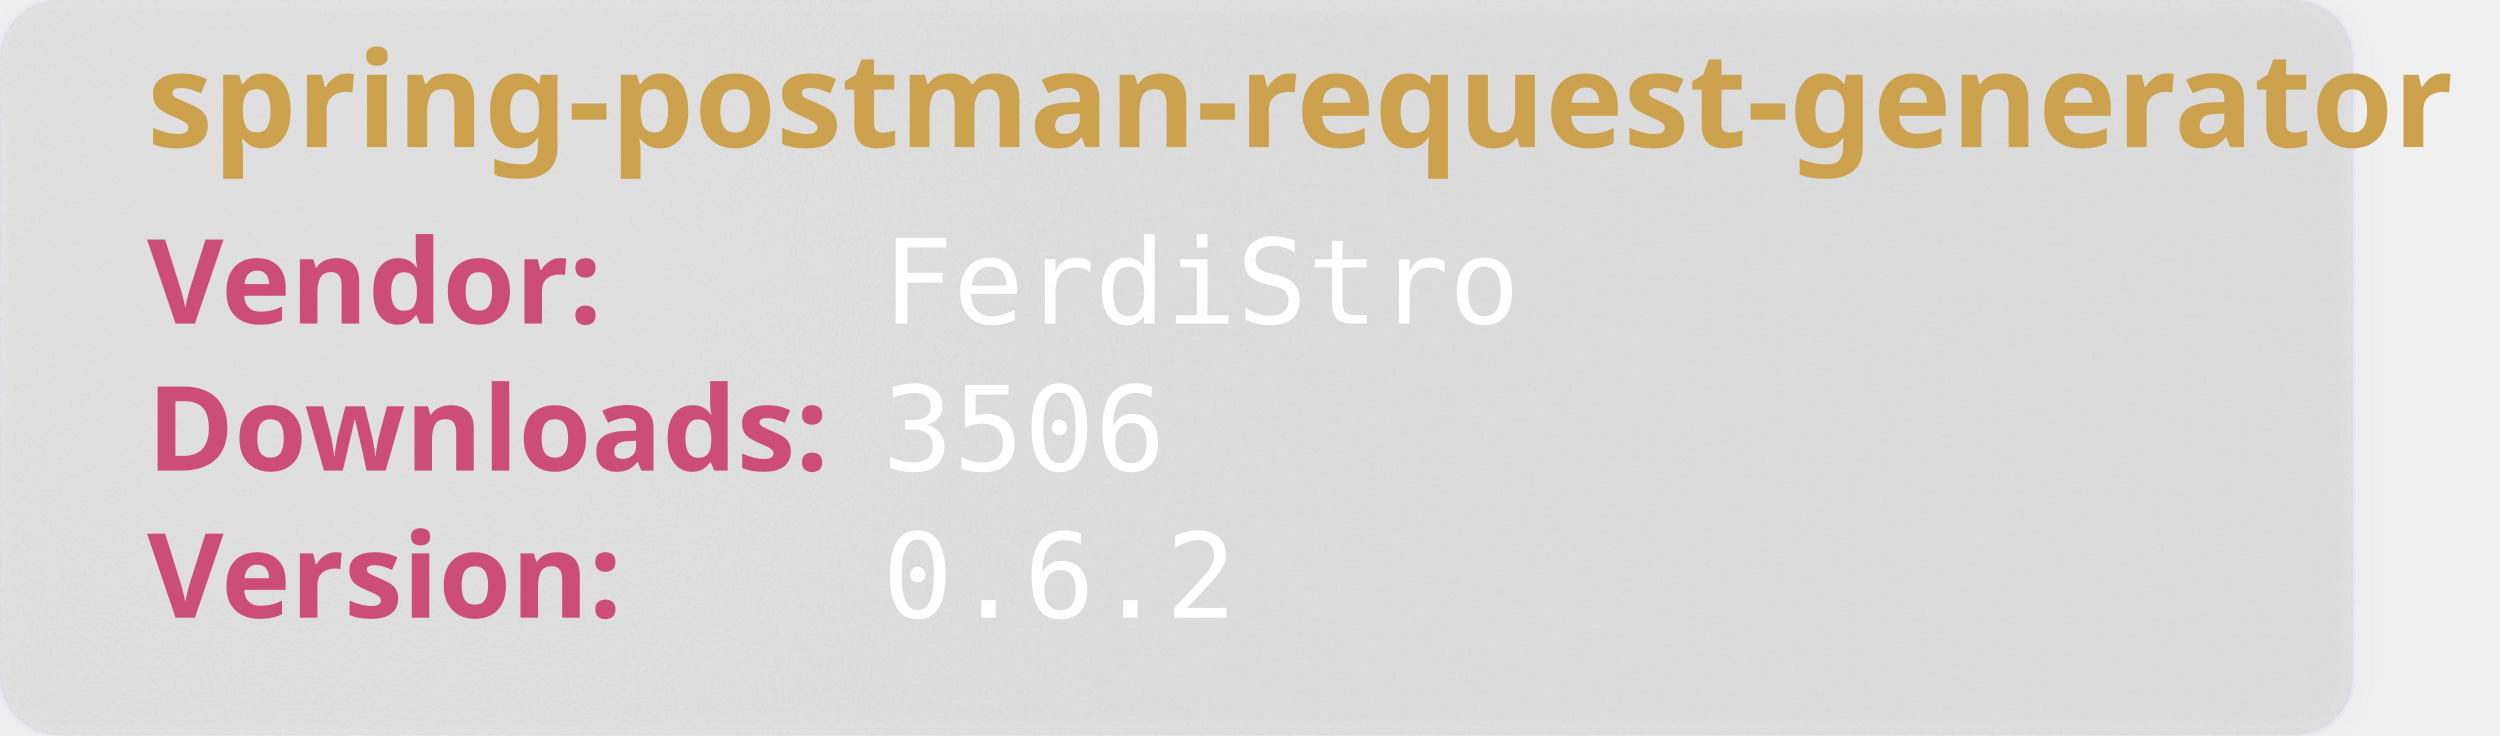
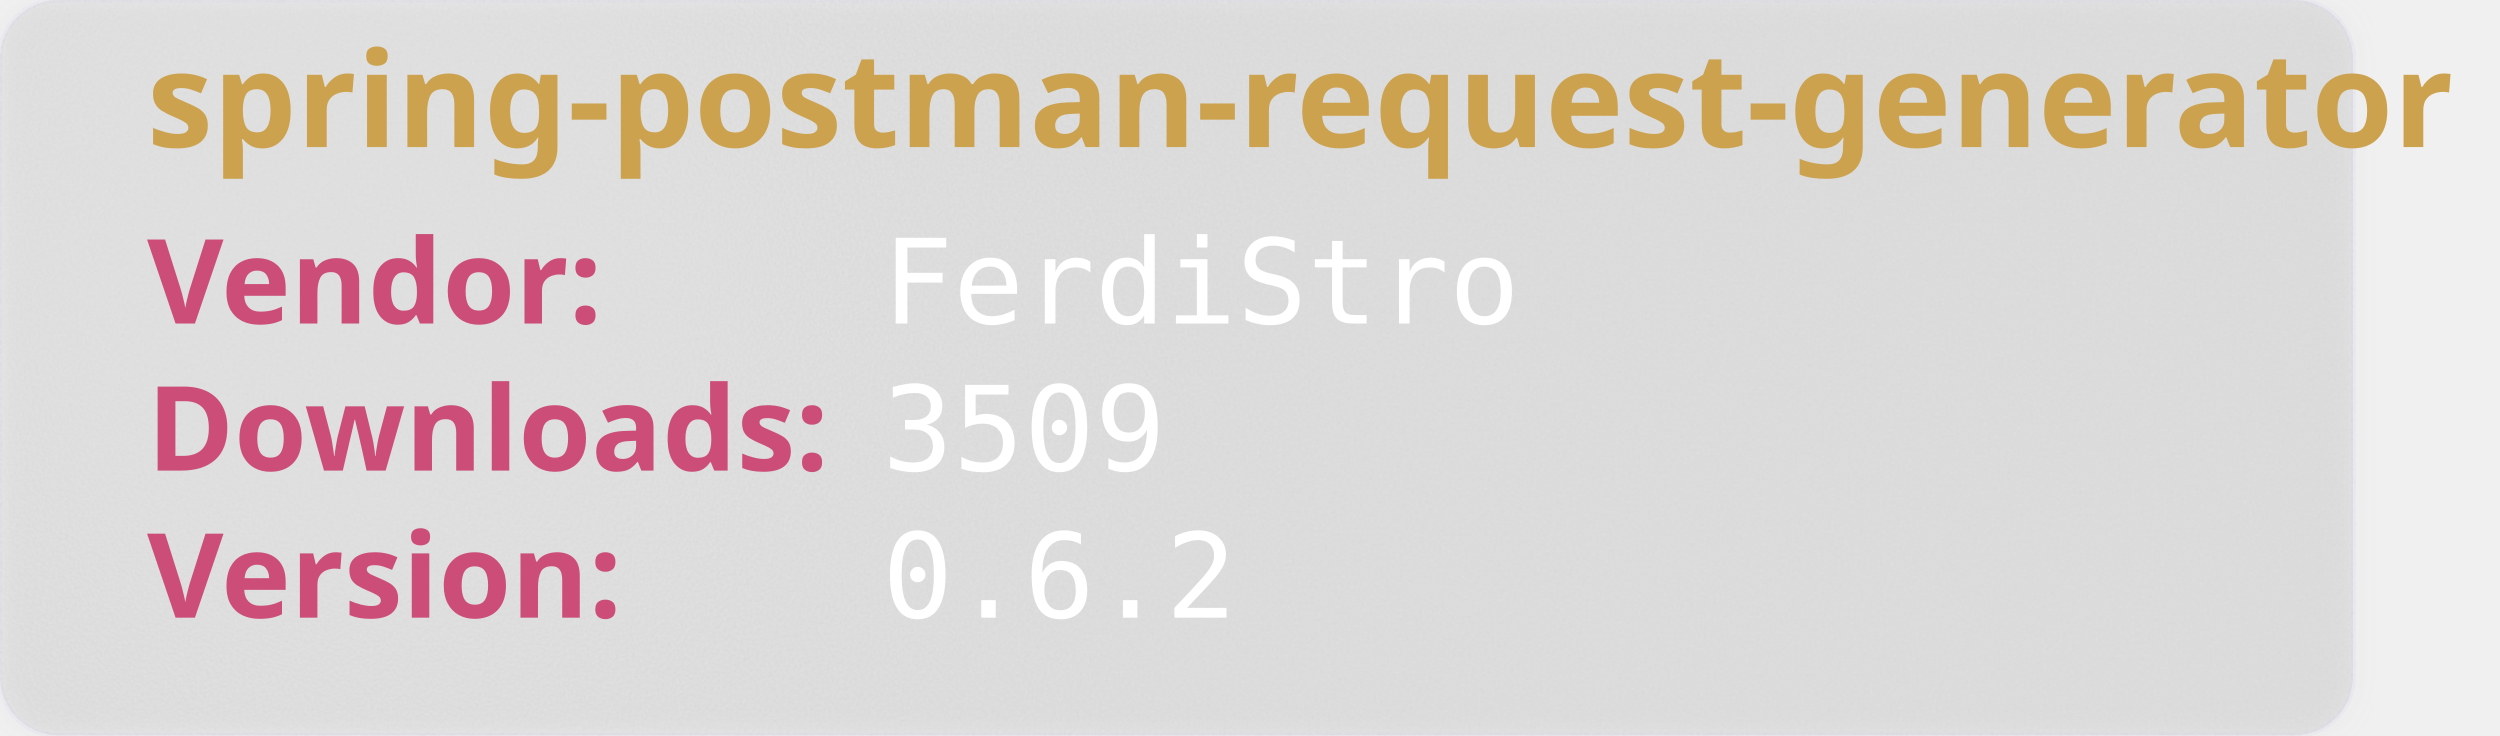
<svg xmlns="http://www.w3.org/2000/svg" width="850" height="250" viewBox="0 0 850 250" aria-hidden="true">
  <style>
        .heavy {
        font-weight: bold;
        font-family: "Orbitron", sans-serif;
        font-size: 2.5rem;
        }
    </style>
  <defs>
    <filter id="glass" x="-10%" y="-10%" width="120%" height="120%">
      <feGaussianBlur in="SourceGraphic" stdDeviation="4" result="blur" />
      <feTurbulence type="fractalNoise" baseFrequency="0.9" numOctaves="1" seed="3" result="noise" />
      <feColorMatrix type="saturate" values="0" in="noise" result="noiseGray" />
      <feComposite in="noiseGray" in2="SourceAlpha" operator="in" result="noiseClipped" />
      <feBlend in="blur" in2="noiseClipped" mode="overlay" result="glassBase" />
      <feSpecularLighting in="noiseClipped" surfaceScale="3" specularConstant="1.2" specularExponent="20" lighting-color="#ffffff" result="lightRaw">
        <fePointLight x="120" y="80" z="200" />
      </feSpecularLighting>
      <feComposite in="lightRaw" in2="SourceAlpha" operator="in" result="light" />
      <feBlend in="glassBase" in2="light" mode="screen" result="glassLit" />
      <feColorMatrix type="matrix" values="1 0 0 0 0                                0 1 0 0 0                                0 0 1 0 0                                0 0 0 0.55 0" in="glassLit" result="glassFinal" />
      <feMerge>
        <feMergeNode in="glassFinal" />
        <feMergeNode in="SourceGraphic" />
      </feMerge>
    </filter>
  </defs>
  <rect width="800" height="250" rx="20" fill="rgb(101,109,107, 0.1)" stroke-width="2" stroke="rgba(221, 221, 245, 0.2)" filter="url(#glass)" />
  <text class="heavy" font-family="monospace" x="50" y="50" fill="#CCA24E" font-size="45" style="test:bold">
        spring-postman-request-generator
    </text>
  <text class="heavy" font-family="monospace" x="50" y="110" fill="#CC4E78" font-size="40">
        Vendor:
    </text>
  <text font-family="monospace" x="300" y="110" fill="#fff" font-size="40">
       FerdiStro
    </text>
  <text class="heavy" font-family="monospace" x="50" y="160" fill="#CC4E78" font-size="40">
        Downloads:
    </text>
  <text font-family="monospace" x="300" y="160" fill="#fff" font-size="40">
-         3506
+         3509
    </text>
  <text class="heavy" font-family="monospace" x="50" y="210" fill="#CC4E78" font-size="40">
        Version:
    </text>
  <text font-family="monospace" x="300" y="210" fill="#fff" font-size="40">
      0.6.2
    </text>
</svg>
